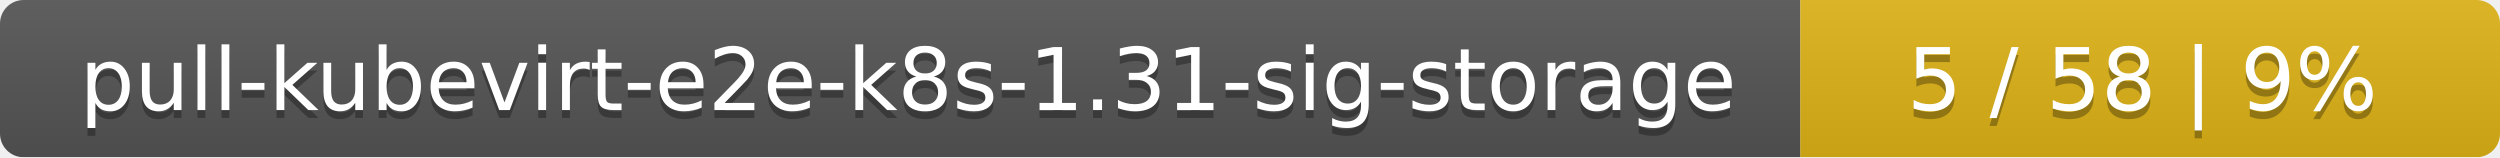
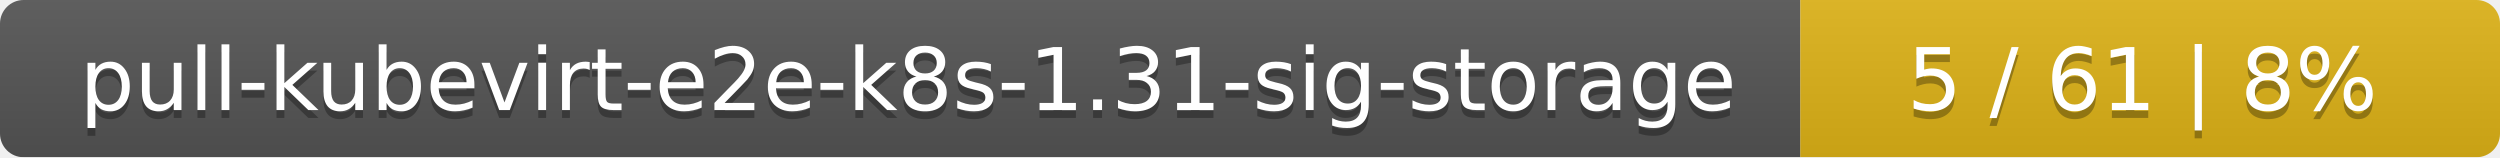
<svg xmlns="http://www.w3.org/2000/svg" width="318" height="20">
  <linearGradient id="smooth" x2="0" y2="100%">
    <stop offset="0" stop-color="#bbb" stop-opacity=".1" />
    <stop offset="1" stop-opacity=".1" />
  </linearGradient>
  <mask id="round">
    <rect width="318" height="20" rx="3" fill="#fff" />
  </mask>
  <g mask="url(#round)">
    <rect width="229" height="20" fill="#555" />
    <rect x="229" width="89" height="20" fill="#dfb317" />
    <rect width="318" height="20" fill="url(#smooth)" />
  </g>
  <g fill="#fff" text-anchor="middle" font-family="DejaVu Sans,Verdana,Geneva,sans-serif" font-size="11">
    <text x="115.5" y="15" fill="#010101" fill-opacity=".3">pull-kubevirt-e2e-k8s-1.31-sig-storage</text>
    <text x="115.5" y="14">pull-kubevirt-e2e-k8s-1.31-sig-storage</text>
-     <text x="272.5" y="15" fill="#010101" fill-opacity=".3">5 / 58    |    9%</text>
-     <text x="272.5" y="14">5 / 58    |    9%</text>
+     <text x="272.5" y="15" fill="#010101" fill-opacity=".3">5 / 61    |    8%</text>
+     <text x="272.5" y="14">5 / 61    |    8%</text>
  </g>
</svg>
